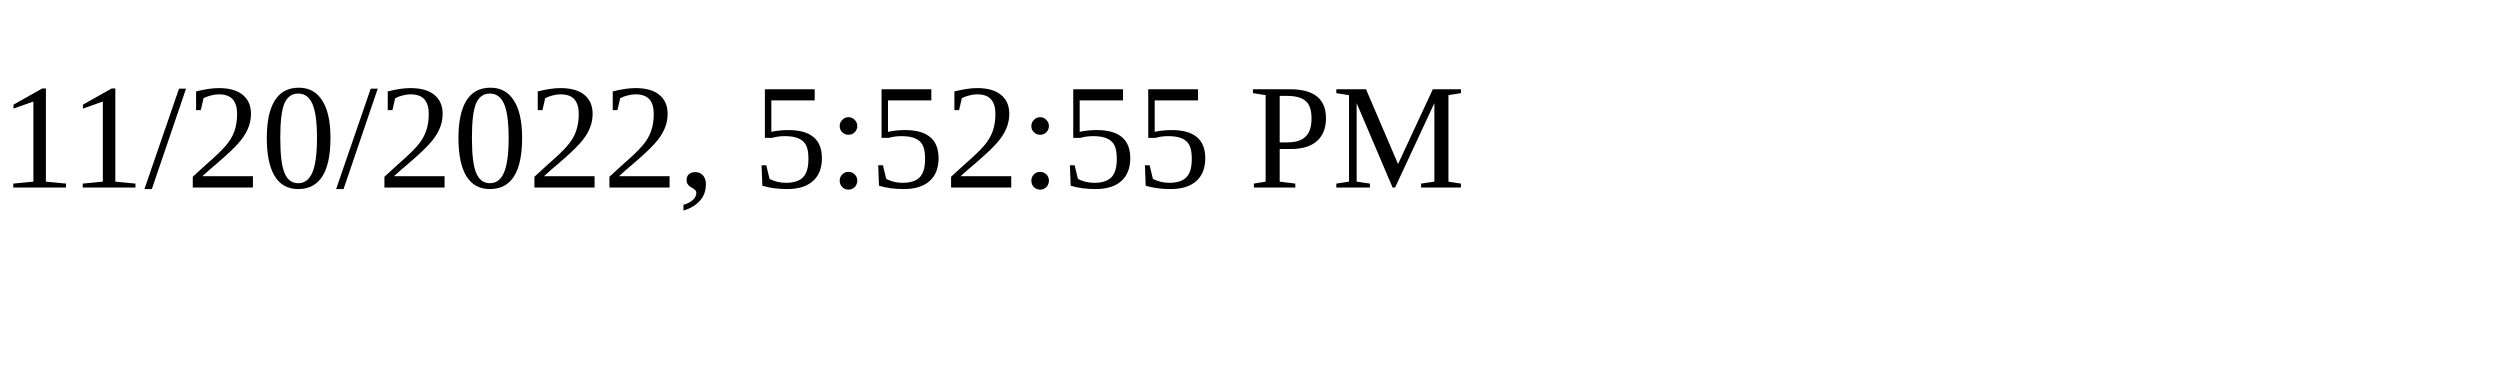
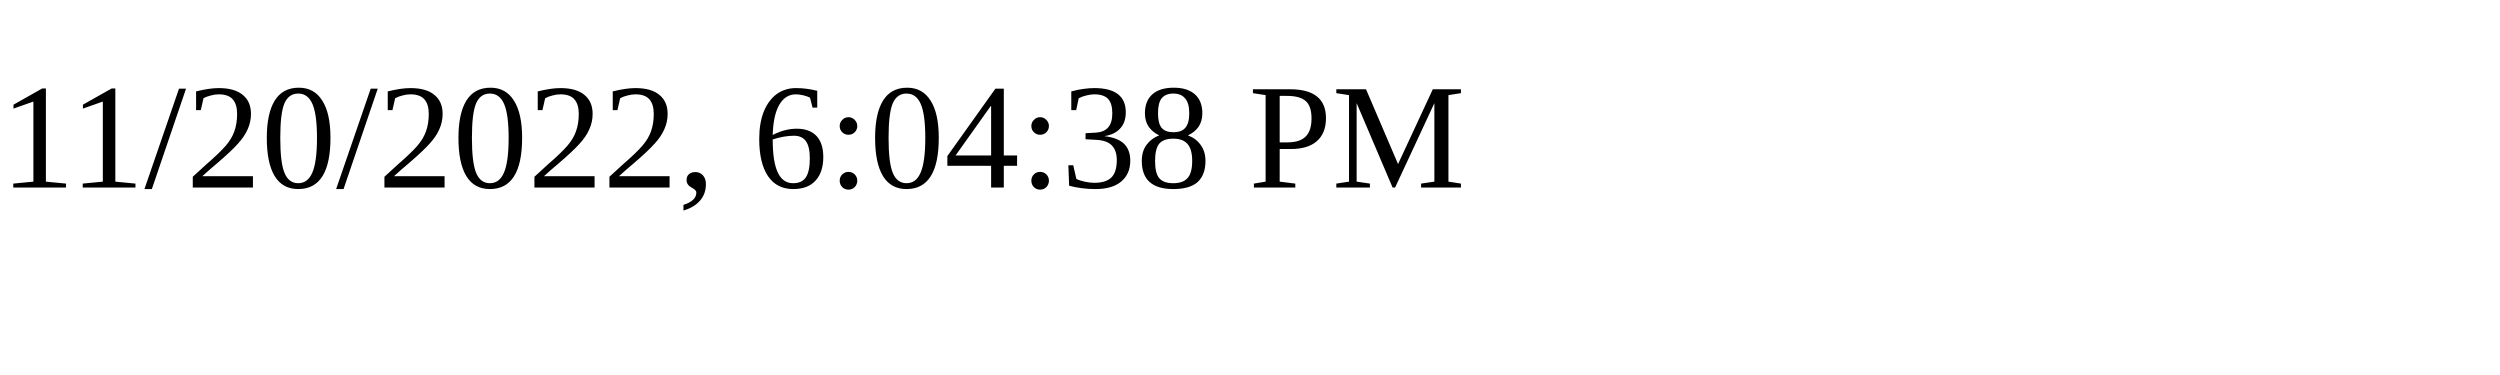
<svg xmlns="http://www.w3.org/2000/svg" height="30" width="200">
-   <text x="0" y="15">11/20/2022, 5:52:55 PM</text>
+   <text x="0" y="15">11/20/2022, 6:04:38 PM</text>
</svg>
